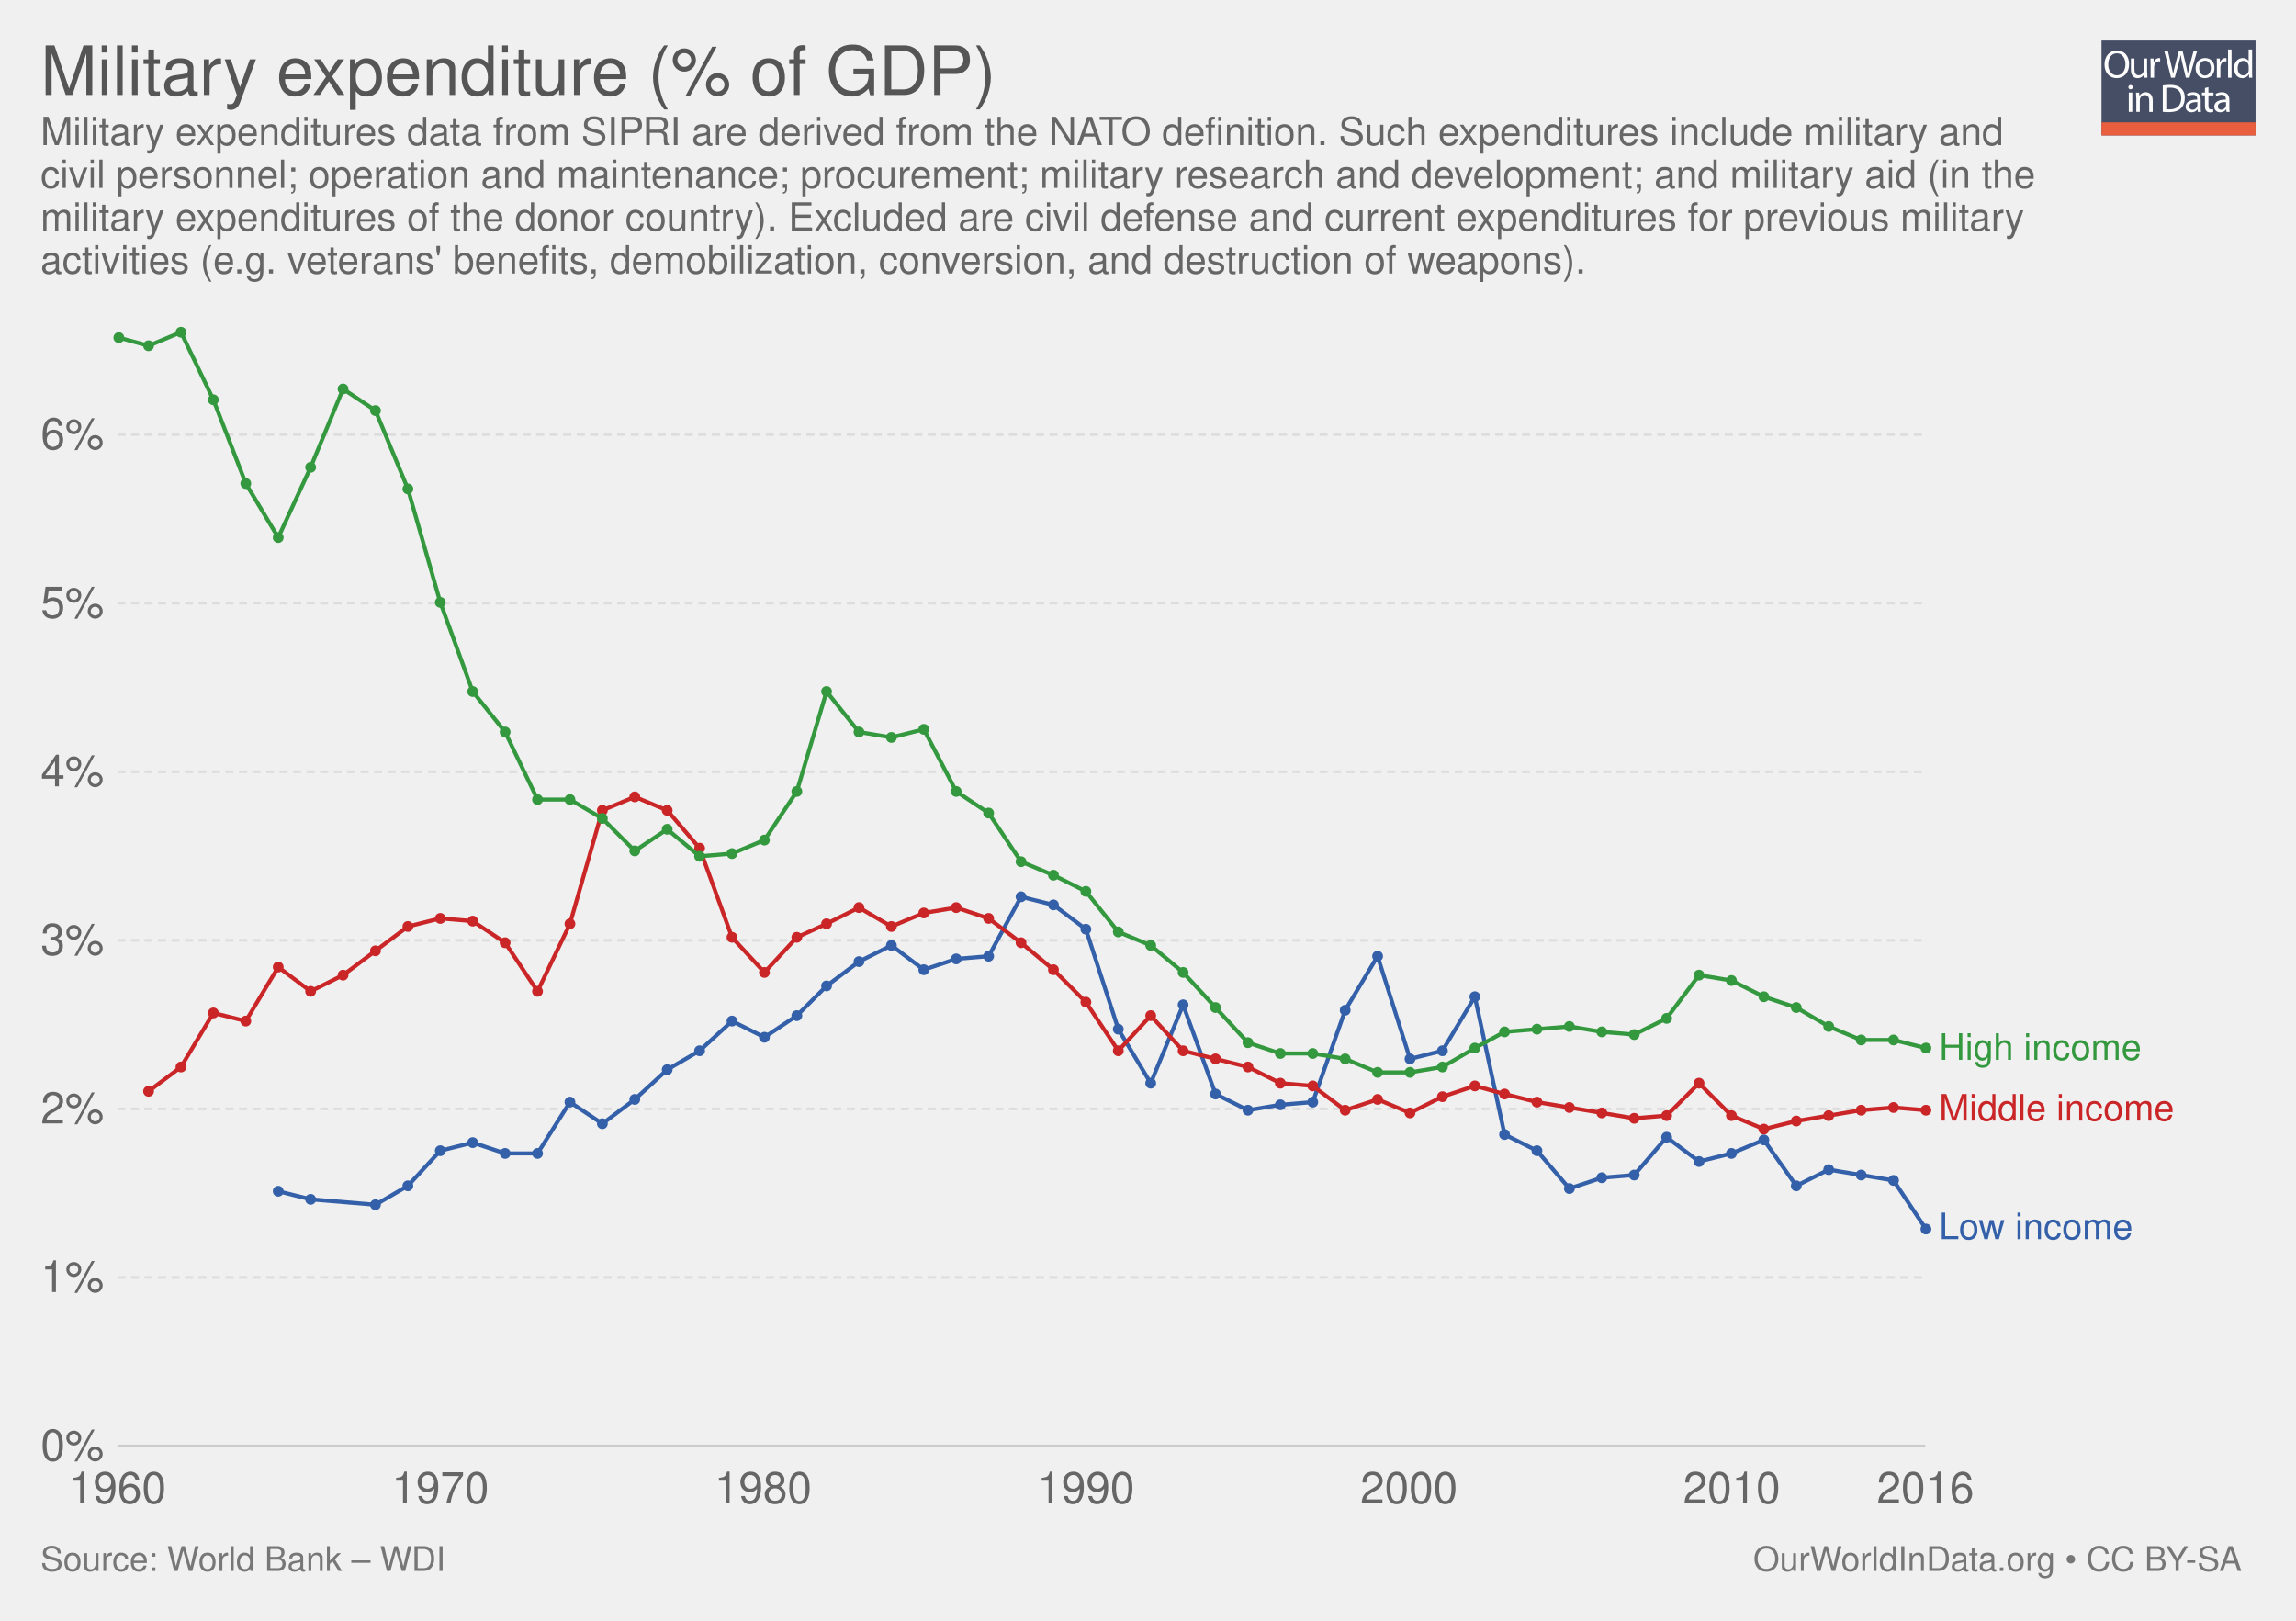
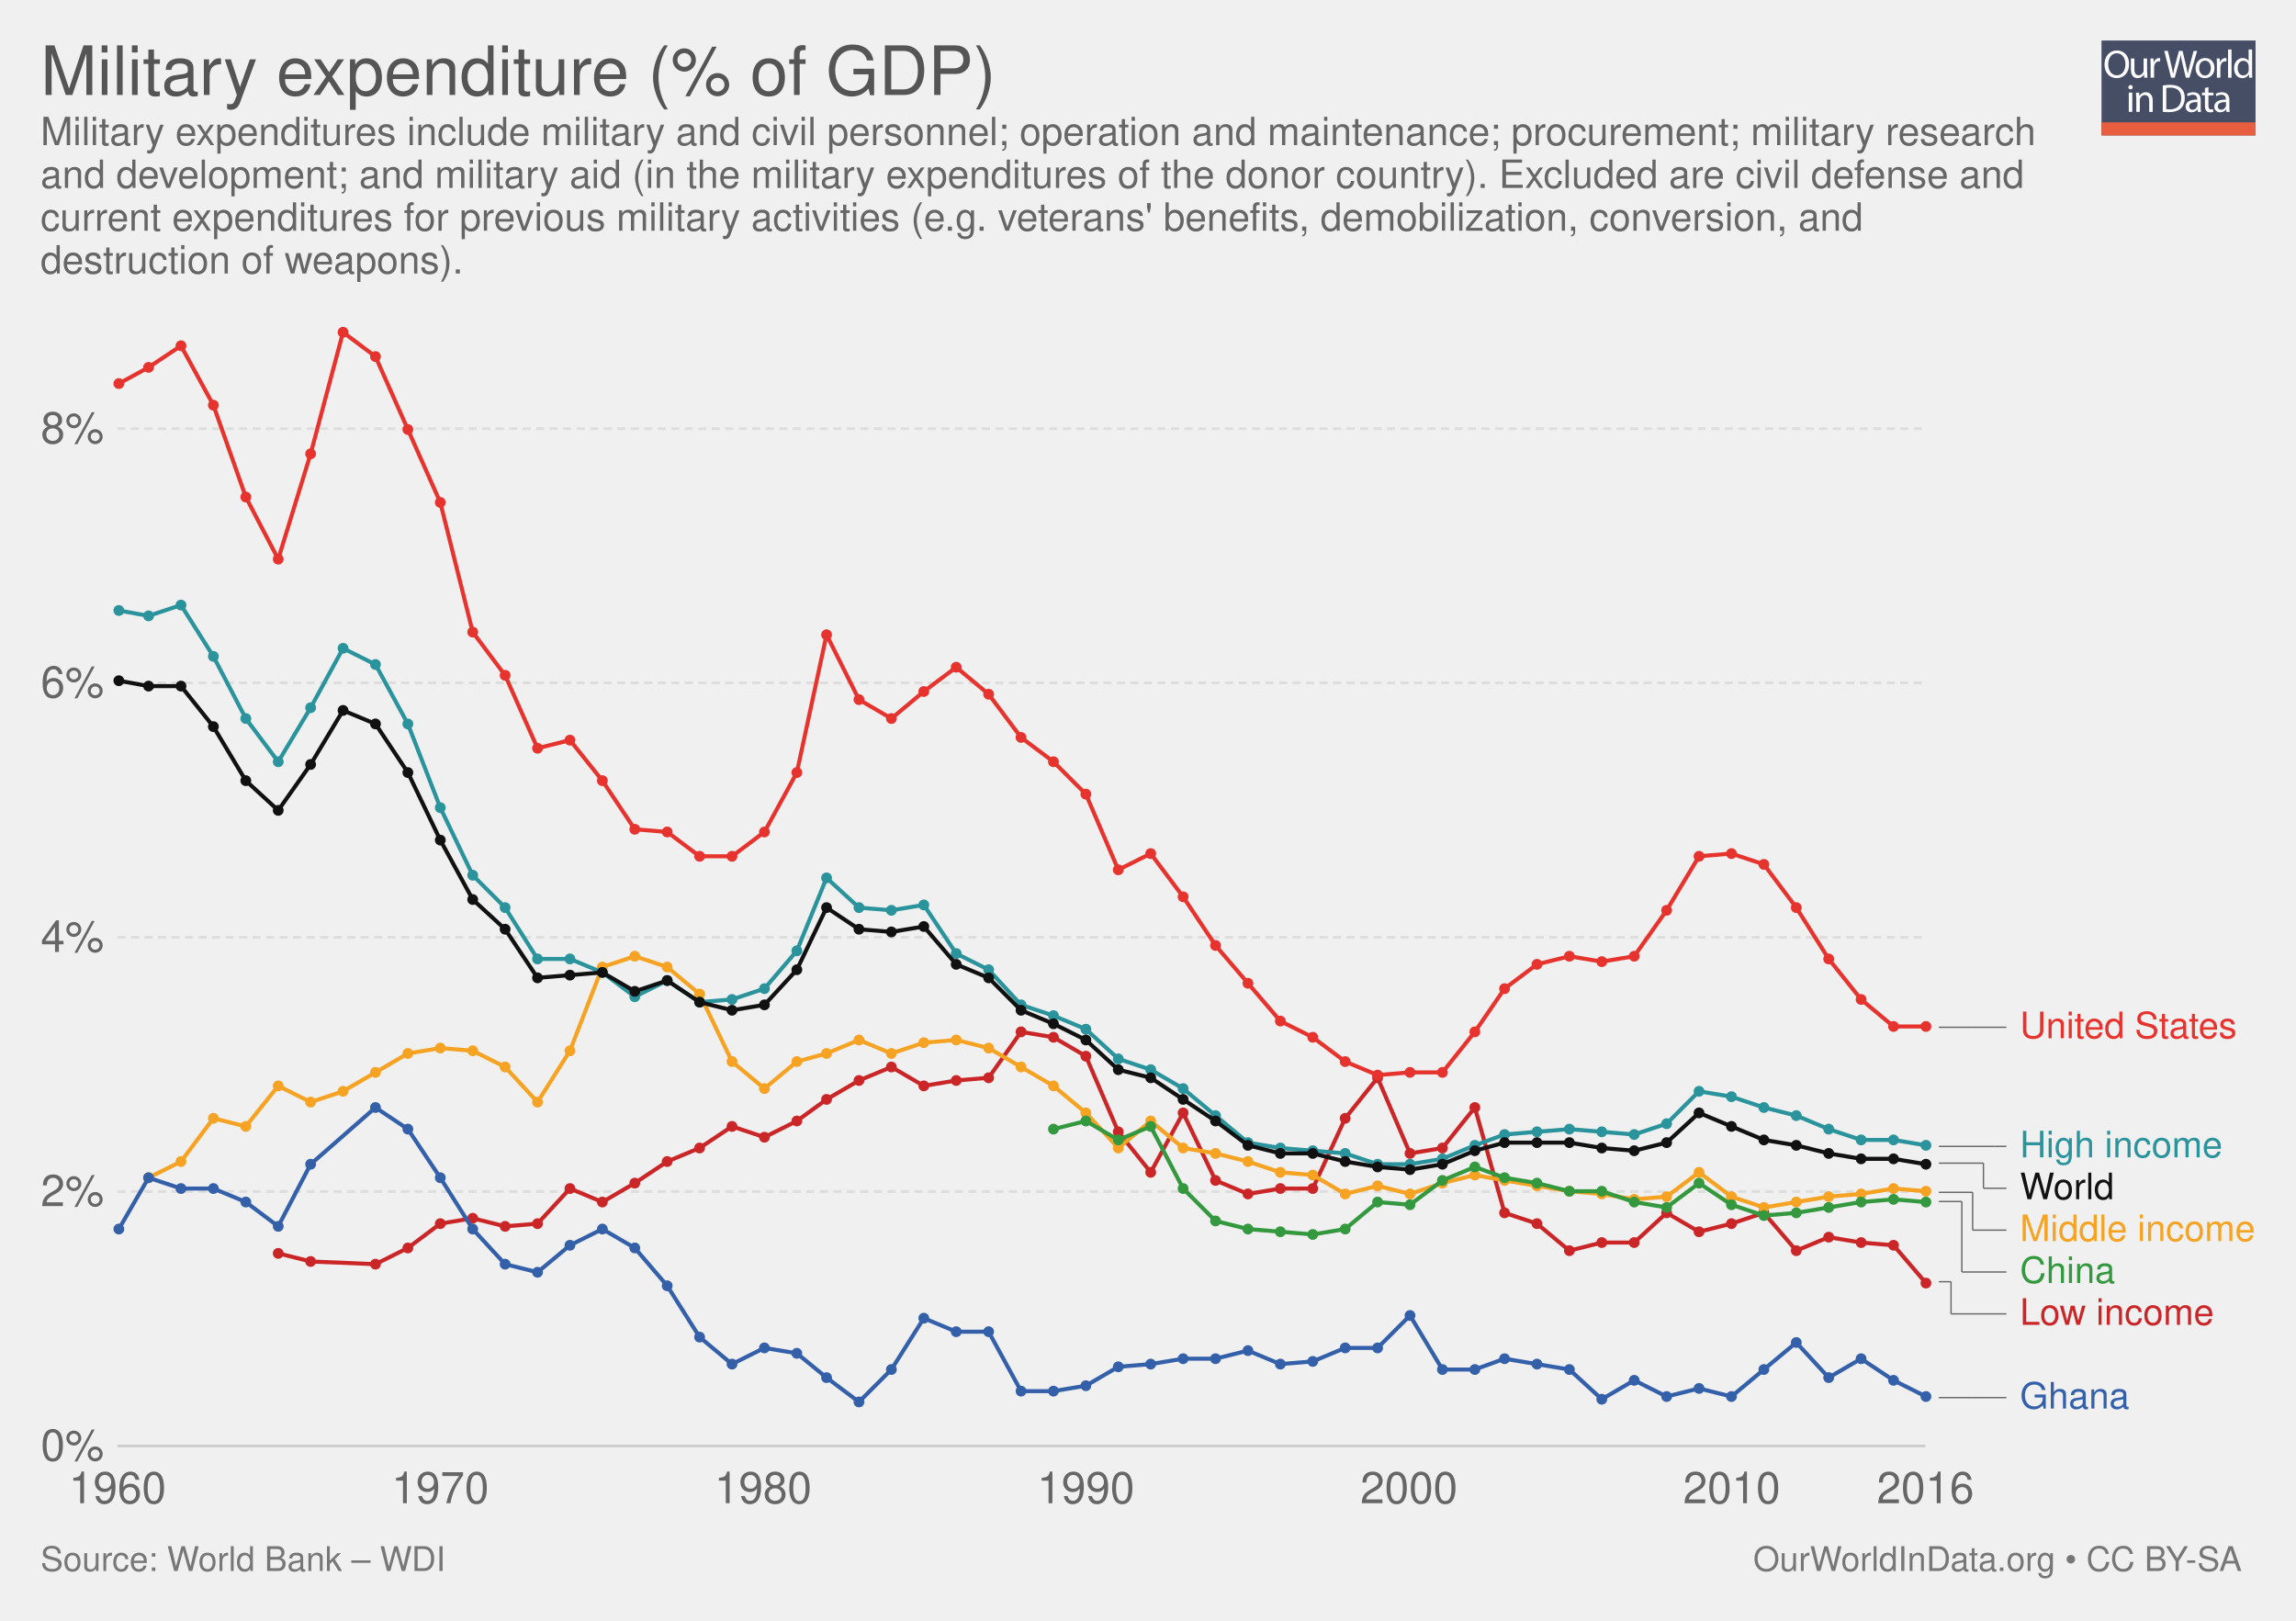
<svg xmlns="http://www.w3.org/2000/svg" xmlns:xlink="http://www.w3.org/1999/xlink" version="1.1" style="font-family: 'Helvetica Neue', Helvetica, Arial, sans-serif; font-size: 18px; background-color: white; text-rendering: optimizeLegibility; -webkit-font-smoothing: antialiased;" width="850" height="600">
  <g class="ChartTab">
    <g class="HeaderView">
      <g opacity="0.8" transform="translate(778, 15) scale(0.27)">
        <a xlink:href="https://ourworldindata.org" target="_blank">
          <g>
            <rect x="0" y="0" fill="#1B2543" width="211.2" height="130.1" />
            <rect x="0" y="112.2" fill="#E63912" width="211.2" height="17.9" />
            <g>
              <rect x="1.2" y="12.3" fill="none" width="210.2" height="99.2" />
              <path fill="#FFFFFF" d="M37.8,32.2c0,12.7-7.7,19.4-17.1,19.4c-9.7,0-16.6-7.5-16.6-18.7c0-11.7,7.3-19.3,17.1-19.3 C31.3,13.7,37.8,21.3,37.8,32.2z M9.2,32.8c0,7.9,4.3,14.9,11.8,14.9c7.5,0,11.8-6.9,11.8-15.3c0-7.3-3.8-14.9-11.8-14.9 C13.1,17.5,9.2,24.8,9.2,32.8z" />
              <path fill="#FFFFFF" d="M62.7,43.8c0,2.7,0.1,5.1,0.2,7.2h-4.3l-0.3-4.3h-0.1c-1.3,2.1-4,4.9-8.8,4.9c-4.2,0-9.1-2.3-9.1-11.6 V24.6h4.8v14.6c0,5,1.5,8.4,5.9,8.4c3.2,0,5.5-2.2,6.3-4.4c0.3-0.7,0.4-1.6,0.4-2.5V24.6h4.8V43.8z" />
              <path fill="#FFFFFF" d="M67.3,32.8c0-3.1-0.1-5.8-0.2-8.2h4.2l0.2,5.2h0.2c1.2-3.5,4.1-5.8,7.3-5.8c0.5,0,0.9,0.1,1.4,0.2v4.5 c-0.5-0.1-1-0.2-1.6-0.2c-3.4,0-5.8,2.6-6.5,6.2c-0.1,0.7-0.2,1.4-0.2,2.2V51h-4.8V32.8z" />
              <path fill="#FFFFFF" d="M95.4,51l-9.4-36.8h5l4.4,18.6c1.1,4.6,2.1,9.2,2.7,12.7h0.1c0.6-3.7,1.8-8,3-12.8l4.9-18.5h5l4.5,18.7 c1,4.4,2,8.7,2.6,12.6h0.1c0.8-4,1.8-8.1,3-12.7l4.9-18.5h4.9L120.6,51h-5L111,31.9c-1.1-4.7-1.9-8.3-2.4-12h-0.1 c-0.7,3.7-1.5,7.3-2.8,12L100.4,51H95.4z" />
              <path fill="#FFFFFF" d="M154.9,37.6c0,9.8-6.8,14-13.2,14c-7.2,0-12.7-5.2-12.7-13.6c0-8.8,5.8-14,13.1-14 C149.8,24,154.9,29.5,154.9,37.6z M133.9,37.9c0,5.8,3.3,10.1,8,10.1c4.6,0,8-4.3,8-10.3c0-4.5-2.2-10.1-7.9-10.1 C136.3,27.6,133.9,32.8,133.9,37.9z" />
              <path fill="#FFFFFF" d="M158.2,32.8c0-3.1-0.1-5.8-0.2-8.2h4.2l0.2,5.2h0.2c1.2-3.5,4.1-5.8,7.3-5.8c0.5,0,0.9,0.1,1.4,0.2v4.5 c-0.5-0.1-1-0.2-1.6-0.2c-3.4,0-5.8,2.6-6.5,6.2c-0.1,0.7-0.2,1.4-0.2,2.2V51h-4.8V32.8z" />
              <path fill="#FFFFFF" d="M173.5,12.3h4.8V51h-4.8V12.3z" />
              <path fill="#FFFFFF" d="M206.5,12.3v31.9c0,2.3,0.1,5,0.2,6.8h-4.3l-0.2-4.6H202c-1.5,2.9-4.7,5.2-9,5.2 c-6.4,0-11.3-5.4-11.3-13.4c-0.1-8.8,5.4-14.2,11.9-14.2c4,0,6.8,1.9,8,4h0.1V12.3H206.5z M201.7,35.4c0-0.6-0.1-1.4-0.2-2 c-0.7-3.1-3.3-5.6-6.9-5.6c-5,0-7.9,4.4-7.9,10.2c0,5.3,2.6,9.8,7.8,9.8c3.2,0,6.2-2.1,7.1-5.7c0.2-0.7,0.2-1.3,0.2-2.1V35.4z" />
              <path fill="#FFFFFF" d="M42.8,64c0.1,1.6-1.1,2.9-3.1,2.9c-1.7,0-2.9-1.3-2.9-2.9c0-1.7,1.3-3,3-3C41.7,61,42.8,62.3,42.8,64z M37.4,97.8V71.4h4.8v26.4H37.4z" />
              <path fill="#FFFFFF" d="M47.5,78.6c0-2.7-0.1-5-0.2-7.1h4.3l0.3,4.4h0.1c1.3-2.5,4.4-5,8.8-5c3.7,0,9.4,2.2,9.4,11.2v15.8h-4.8 V82.6c0-4.3-1.6-7.8-6.1-7.8c-3.2,0-5.6,2.2-6.5,4.9c-0.2,0.6-0.3,1.4-0.3,2.2v15.9h-4.8V78.6z" />
              <path fill="#FFFFFF" d="M84,61.6c2.9-0.4,6.3-0.8,10.1-0.8c6.8,0,11.7,1.6,14.9,4.6c3.3,3,5.2,7.3,5.2,13.2c0,6-1.9,10.9-5.3,14.3 c-3.4,3.4-9.1,5.3-16.3,5.3c-3.4,0-6.2-0.2-8.6-0.4V61.6z M88.8,94.1c1.2,0.2,3,0.3,4.8,0.3c10.2,0,15.7-5.7,15.7-15.6 c0.1-8.7-4.9-14.2-14.9-14.2c-2.5,0-4.3,0.2-5.6,0.5V94.1z" />
              <path fill="#FFFFFF" d="M132.1,97.8l-0.4-3.3h-0.2c-1.5,2.1-4.3,3.9-8.1,3.9c-5.4,0-8.1-3.8-8.1-7.6c0-6.4,5.7-9.9,15.9-9.8v-0.5 c0-2.2-0.6-6.1-6-6.1c-2.5,0-5,0.8-6.9,2l-1.1-3.2c2.2-1.4,5.4-2.3,8.7-2.3c8.1,0,10.1,5.5,10.1,10.8v9.9c0,2.3,0.1,4.5,0.4,6.3 H132.1z M131.4,84.4c-5.3-0.1-11.2,0.8-11.2,5.9c0,3.1,2.1,4.6,4.5,4.6c3.4,0,5.6-2.2,6.4-4.4c0.2-0.5,0.3-1,0.3-1.5V84.4z" />
              <path fill="#FFFFFF" d="M146.6,63.9v7.6h6.9v3.7h-6.9v14.2c0,3.3,0.9,5.1,3.6,5.1c1.3,0,2.2-0.2,2.8-0.3l0.2,3.6 c-0.9,0.4-2.4,0.7-4.3,0.7c-2.2,0-4-0.7-5.2-2c-1.4-1.4-1.9-3.8-1.9-6.9V75.1h-4.1v-3.7h4.1v-6.3L146.6,63.9z" />
              <path fill="#FFFFFF" d="M171.4,97.8l-0.4-3.3h-0.2c-1.5,2.1-4.3,3.9-8.1,3.9c-5.4,0-8.1-3.8-8.1-7.6c0-6.4,5.7-9.9,15.9-9.8v-0.5 c0-2.2-0.6-6.1-6-6.1c-2.5,0-5,0.8-6.9,2l-1.1-3.2c2.2-1.4,5.4-2.3,8.7-2.3c8.1,0,10.1,5.5,10.1,10.8v9.9c0,2.3,0.1,4.5,0.4,6.3 H171.4z M170.7,84.4c-5.3-0.1-11.2,0.8-11.2,5.9c0,3.1,2.1,4.6,4.5,4.6c3.4,0,5.6-2.2,6.4-4.4c0.2-0.5,0.3-1,0.3-1.5V84.4z" />
            </g>
          </g>
        </a>
      </g>
      <a href="https://ourworldindata.org/grapher/military-expenditure-share-gdp-sipri" target="_blank">
        <text font-size="25.20" x="15.0" y="35.2" fill="#555">
          <tspan x="15" y="35.16">Military expenditure (% of GDP)</tspan>
        </text>
      </a>
      <text font-size="14.40" x="15.0" y="53.7" fill="#666">
-         <tspan x="15" y="53.72">Military expenditures data from SIPRI are derived from the NATO definition. Such expenditures include military and</tspan>
-         <tspan x="15" y="69.56">civil personnel; operation and maintenance; procurement; military research and development; and military aid (in the</tspan>
-         <tspan x="15" y="85.4">military expenditures of the donor country). Excluded are civil defense and current expenditures for previous military</tspan>
-         <tspan x="15" y="101.24">activities (e.g. veterans' benefits, demobilization, conversion, and destruction of weapons).</tspan>
+         <tspan x="15" y="53.72">Military expenditures include military and civil personnel; operation and maintenance; procurement; military research</tspan>
+         <tspan x="15" y="69.56">and development; and military aid (in the military expenditures of the donor country). Excluded are civil defense and</tspan>
+         <tspan x="15" y="85.4">current expenditures for previous military activities (e.g. veterans' benefits, demobilization, conversion, and</tspan>
+         <tspan x="15" y="101.24">destruction of weapons).</tspan>
      </text>
    </g>
    <g class="LineChart">
      <defs>
        <clipPath id="boundsClip-1">
          <rect x="33.49" y="0" width="830" height="866.8" />
        </clipPath>
      </defs>
      <g class="AxisBoxView">
        <g class="HorizontalAxis">
          <text x="43.5" y="556.5" fill="#666" text-anchor="middle" font-size="16.2">1960</text>
          <text x="163" y="556.5" fill="#666" text-anchor="middle" font-size="16.2">1970</text>
          <text x="282.5" y="556.5" fill="#666" text-anchor="middle" font-size="16.2">1980</text>
          <text x="402" y="556.5" fill="#666" text-anchor="middle" font-size="16.2">1990</text>
          <text x="521.6" y="556.5" fill="#666" text-anchor="middle" font-size="16.2">2000</text>
          <text x="641.1" y="556.5" fill="#666" text-anchor="middle" font-size="16.2">2010</text>
          <text x="712.8" y="556.5" fill="#666" text-anchor="middle" font-size="16.2">2016</text>
        </g>
        <g class="VerticalAxis">
          <text x="38.49" y="535.3" fill="#666" dominant-baseline="middle" text-anchor="end" font-size="16.2">0%</text>
-           <text x="38.49" y="472.9" fill="#666" dominant-baseline="middle" text-anchor="end" font-size="16.2">1%</text>
-           <text x="38.49" y="410.5" fill="#666" dominant-baseline="middle" text-anchor="end" font-size="16.2">2%</text>
-           <text x="38.49" y="348.1" fill="#666" dominant-baseline="middle" text-anchor="end" font-size="16.2">3%</text>
-           <text x="38.49" y="285.7" fill="#666" dominant-baseline="middle" text-anchor="end" font-size="16.2">4%</text>
-           <text x="38.49" y="223.3" fill="#666" dominant-baseline="middle" text-anchor="end" font-size="16.2">5%</text>
-           <text x="38.49" y="160.9" fill="#666" dominant-baseline="middle" text-anchor="end" font-size="16.2">6%</text>
+           <text x="38.49" y="441.1" fill="#666" dominant-baseline="middle" text-anchor="end" font-size="16.2">2%</text>
+           <text x="38.49" y="347" fill="#666" dominant-baseline="middle" text-anchor="end" font-size="16.2">4%</text>
+           <text x="38.49" y="252.8" fill="#666" dominant-baseline="middle" text-anchor="end" font-size="16.2">6%</text>
+           <text x="38.49" y="158.7" fill="#666" dominant-baseline="middle" text-anchor="end" font-size="16.2">8%</text>
        </g>
        <g class="AxisGridLines">
          <line x1="43.49" y1="535.3" x2="712.79" y2="535.3" stroke="#ccc" />
-           <line x1="43.49" y1="472.9" x2="712.79" y2="472.9" stroke="#ddd" stroke-dasharray="3,2" />
-           <line x1="43.49" y1="410.5" x2="712.79" y2="410.5" stroke="#ddd" stroke-dasharray="3,2" />
-           <line x1="43.49" y1="348.1" x2="712.79" y2="348.1" stroke="#ddd" stroke-dasharray="3,2" />
-           <line x1="43.49" y1="285.7" x2="712.79" y2="285.7" stroke="#ddd" stroke-dasharray="3,2" />
-           <line x1="43.49" y1="223.3" x2="712.79" y2="223.3" stroke="#ddd" stroke-dasharray="3,2" />
-           <line x1="43.49" y1="160.9" x2="712.79" y2="160.9" stroke="#ddd" stroke-dasharray="3,2" />
+           <line x1="43.49" y1="441.1" x2="712.79" y2="441.1" stroke="#ddd" stroke-dasharray="3,2" />
+           <line x1="43.49" y1="347" x2="712.79" y2="347" stroke="#ddd" stroke-dasharray="3,2" />
+           <line x1="43.49" y1="252.8" x2="712.79" y2="252.8" stroke="#ddd" stroke-dasharray="3,2" />
+           <line x1="43.49" y1="158.7" x2="712.79" y2="158.7" stroke="#ddd" stroke-dasharray="3,2" />
        </g>
      </g>
      <g clip-path="url(#boundsClip-1)">
        <g class="HeightedLegend clickable">
          <g class="legendMark">
-             <rect x="712.79" y="381.55" width="110.195" height="13.5" fill="#fff" opacity="0" />
-             <text font-size="13.50" x="717.8" y="392.4" fill="#34983f">
-               <tspan x="717.79" y="392.35">High income</tspan>
-             </text>
-           </g>
-           <g class="legendMark">
-             <rect x="712.79" y="404.05" width="122.21" height="13.5" fill="#fff" opacity="0" />
-             <text font-size="13.50" x="717.8" y="414.9" fill="#ca2628">
-               <tspan x="717.79" y="414.85">Middle income</tspan>
-             </text>
-           </g>
-           <g class="legendMark">
-             <rect x="712.79" y="447.95" width="107.225" height="13.5" fill="#fff" opacity="0" />
-             <text font-size="13.50" x="717.8" y="458.8" fill="#3360a9">
-               <tspan x="717.79" y="458.75">Low income</tspan>
+             <g class="indicator">
+               <line x1="717.79" y1="380.3" x2="730.29" y2="380.3" stroke="#666" stroke-width="0.5" />
+               <line x1="730.29" y1="380.3" x2="730.29" y2="380.3" stroke="#666" stroke-width="0.5" />
+               <line x1="730.29" y1="380.3" x2="742.79" y2="380.3" stroke="#666" stroke-width="0.5" />
+             </g>
+             <rect x="712.79" y="373.55" width="116.405" height="13.5" fill="#fff" opacity="0" />
+             <text font-size="13.50" x="747.8" y="384.4" fill="#e6332e">
+               <tspan x="747.79" y="384.35">United States</tspan>
+             </text>
+           </g>
+           <g class="legendMark">
+             <g class="indicator">
+               <line x1="717.79" y1="424.4" x2="738.29" y2="424.4" stroke="#666" stroke-width="0.5" />
+               <line x1="738.29" y1="424.4" x2="738.29" y2="424.4" stroke="#666" stroke-width="0.5" />
+               <line x1="738.29" y1="424.4" x2="742.79" y2="424.4" stroke="#666" stroke-width="0.5" />
+             </g>
+             <rect x="712.79" y="417.65" width="110.195" height="13.5" fill="#fff" opacity="0" />
+             <text font-size="13.50" x="747.8" y="428.4" fill="#2a939b">
+               <tspan x="747.79" y="428.45">High income</tspan>
+             </text>
+           </g>
+           <g class="legendMark">
+             <g class="indicator">
+               <line x1="717.79" y1="430.6" x2="734.29" y2="430.6" stroke="#666" stroke-width="0.5" />
+               <line x1="734.29" y1="430.6" x2="734.29" y2="439.9" stroke="#666" stroke-width="0.5" />
+               <line x1="734.29" y1="439.9" x2="742.79" y2="439.9" stroke="#666" stroke-width="0.5" />
+             </g>
+             <rect x="712.79" y="433.15" width="70.235" height="13.5" fill="#fff" opacity="0" />
+             <text font-size="13.50" x="747.8" y="443.9" fill="#111">
+               <tspan x="747.79" y="443.95">World</tspan>
+             </text>
+           </g>
+           <g class="legendMark">
+             <g class="indicator">
+               <line x1="717.79" y1="441.4" x2="730.29" y2="441.4" stroke="#666" stroke-width="0.5" />
+               <line x1="730.29" y1="441.4" x2="730.29" y2="455.4" stroke="#666" stroke-width="0.5" />
+               <line x1="730.29" y1="455.4" x2="742.79" y2="455.4" stroke="#666" stroke-width="0.5" />
+             </g>
+             <rect x="712.79" y="448.65" width="122.21" height="13.5" fill="#fff" opacity="0" />
+             <text font-size="13.50" x="747.8" y="459.4" fill="#f6a324">
+               <tspan x="747.79" y="459.45">Middle income</tspan>
+             </text>
+           </g>
+           <g class="legendMark">
+             <g class="indicator">
+               <line x1="717.79" y1="444.8" x2="726.29" y2="444.8" stroke="#666" stroke-width="0.5" />
+               <line x1="726.29" y1="444.8" x2="726.29" y2="470.9" stroke="#666" stroke-width="0.5" />
+               <line x1="726.29" y1="470.9" x2="742.79" y2="470.9" stroke="#666" stroke-width="0.5" />
+             </g>
+             <rect x="712.79" y="464.15" width="70.37" height="13.5" fill="#fff" opacity="0" />
+             <text font-size="13.50" x="747.8" y="474.9" fill="#34983f">
+               <tspan x="747.79" y="474.95">China</tspan>
+             </text>
+           </g>
+           <g class="legendMark">
+             <g class="indicator">
+               <line x1="717.79" y1="474.5" x2="722.29" y2="474.5" stroke="#666" stroke-width="0.5" />
+               <line x1="722.29" y1="474.5" x2="722.29" y2="486.4" stroke="#666" stroke-width="0.5" />
+               <line x1="722.29" y1="486.4" x2="742.79" y2="486.4" stroke="#666" stroke-width="0.5" />
+             </g>
+             <rect x="712.79" y="479.65" width="107.225" height="13.5" fill="#fff" opacity="0" />
+             <text font-size="13.50" x="747.8" y="490.4" fill="#ca2628">
+               <tspan x="747.79" y="490.45">Low income</tspan>
+             </text>
+           </g>
+           <g class="legendMark">
+             <g class="indicator">
+               <line x1="717.79" y1="517.4" x2="730.29" y2="517.4" stroke="#666" stroke-width="0.5" />
+               <line x1="730.29" y1="517.4" x2="730.29" y2="517.4" stroke="#666" stroke-width="0.5" />
+               <line x1="730.29" y1="517.4" x2="742.79" y2="517.4" stroke="#666" stroke-width="0.5" />
+             </g>
+             <rect x="712.79" y="510.65" width="75.77" height="13.5" fill="#fff" opacity="0" />
+             <text font-size="13.50" x="747.8" y="521.4" fill="#3360a9">
+               <tspan x="747.79" y="521.45">Ghana</tspan>
            </text>
          </g>
        </g>
        <g class="Lines">
          <rect x="43" y="123" width="669" height="412" fill="rgba(255,255,255,0)" opacity="0" />
          <g class="key-Low-income_0">
-             <path stroke="#3360a9" stroke-linecap="round" d="M103 441L115 444L139 446L151 439L163 426L175 423L187 427L199 427L211 408L223 416L235 407L247 396L259 389L271 378L283 384L295 376L306 365L318 356L330 350L342 359L354 355L366 354L378 332L390 335L402 344L414 381L426 401L438 372L450 405L462 411L474 409L486 408L498 374L510 354L522 392L534 389L546 369L557 420L569 426L581 440L593 436L605 435L617 421L629 430L641 427L653 422L665 439L677 433L689 435L701 437L713 455" fill="none" stroke-width="1.5" />
+             <path stroke="#ca2628" stroke-linecap="round" d="M103 464L115 467L139 468L151 462L163 453L175 451L187 454L199 453L211 440L223 445L235 438L247 430L259 425L271 417L283 421L295 415L306 407L318 400L330 395L342 402L354 400L366 399L378 382L390 384L402 391L414 419L426 434L438 412L450 437L462 442L474 440L486 440L498 414L510 399L522 427L534 425L546 410L557 449L569 453L581 463L593 460L605 460L617 449L629 456L641 453L653 449L665 463L677 458L689 460L701 461L713 475" fill="none" stroke-width="1.5" />
+             <g fill="#ca2628">
+               <circle cx="103" cy="464" r="2" />
+               <circle cx="115" cy="467" r="2" />
+               <circle cx="139" cy="468" r="2" />
+               <circle cx="151" cy="462" r="2" />
+               <circle cx="163" cy="453" r="2" />
+               <circle cx="175" cy="451" r="2" />
+               <circle cx="187" cy="454" r="2" />
+               <circle cx="199" cy="453" r="2" />
+               <circle cx="211" cy="440" r="2" />
+               <circle cx="223" cy="445" r="2" />
+               <circle cx="235" cy="438" r="2" />
+               <circle cx="247" cy="430" r="2" />
+               <circle cx="259" cy="425" r="2" />
+               <circle cx="271" cy="417" r="2" />
+               <circle cx="283" cy="421" r="2" />
+               <circle cx="295" cy="415" r="2" />
+               <circle cx="306" cy="407" r="2" />
+               <circle cx="318" cy="400" r="2" />
+               <circle cx="330" cy="395" r="2" />
+               <circle cx="342" cy="402" r="2" />
+               <circle cx="354" cy="400" r="2" />
+               <circle cx="366" cy="399" r="2" />
+               <circle cx="378" cy="382" r="2" />
+               <circle cx="390" cy="384" r="2" />
+               <circle cx="402" cy="391" r="2" />
+               <circle cx="414" cy="419" r="2" />
+               <circle cx="426" cy="434" r="2" />
+               <circle cx="438" cy="412" r="2" />
+               <circle cx="450" cy="437" r="2" />
+               <circle cx="462" cy="442" r="2" />
+               <circle cx="474" cy="440" r="2" />
+               <circle cx="486" cy="440" r="2" />
+               <circle cx="498" cy="414" r="2" />
+               <circle cx="510" cy="399" r="2" />
+               <circle cx="522" cy="427" r="2" />
+               <circle cx="534" cy="425" r="2" />
+               <circle cx="546" cy="410" r="2" />
+               <circle cx="557" cy="449" r="2" />
+               <circle cx="569" cy="453" r="2" />
+               <circle cx="581" cy="463" r="2" />
+               <circle cx="593" cy="460" r="2" />
+               <circle cx="605" cy="460" r="2" />
+               <circle cx="617" cy="449" r="2" />
+               <circle cx="629" cy="456" r="2" />
+               <circle cx="641" cy="453" r="2" />
+               <circle cx="653" cy="449" r="2" />
+               <circle cx="665" cy="463" r="2" />
+               <circle cx="677" cy="458" r="2" />
+               <circle cx="689" cy="460" r="2" />
+               <circle cx="701" cy="461" r="2" />
+               <circle cx="713" cy="475" r="2" />
+             </g>
+           </g>
+           <g class="key-Middle-income_0">
+             <path stroke="#f6a324" stroke-linecap="round" d="M55 436L67 430L79 414L91 417L103 402L115 408L127 404L139 397L151 390L163 388L175 389L187 395L199 408L211 389L223 358L235 354L247 358L259 368L271 393L283 403L295 393L306 390L318 385L330 390L342 386L354 385L366 388L378 395L390 402L402 412L414 425L426 415L438 425L450 427L462 430L474 434L486 435L498 442L510 439L522 442L534 438L546 435L557 437L569 439L581 441L593 442L605 444L617 443L629 434L641 443L653 447L665 445L677 443L689 442L701 440L713 441" fill="none" stroke-width="1.5" />
+             <g fill="#f6a324">
+               <circle cx="55" cy="436" r="2" />
+               <circle cx="67" cy="430" r="2" />
+               <circle cx="79" cy="414" r="2" />
+               <circle cx="91" cy="417" r="2" />
+               <circle cx="103" cy="402" r="2" />
+               <circle cx="115" cy="408" r="2" />
+               <circle cx="127" cy="404" r="2" />
+               <circle cx="139" cy="397" r="2" />
+               <circle cx="151" cy="390" r="2" />
+               <circle cx="163" cy="388" r="2" />
+               <circle cx="175" cy="389" r="2" />
+               <circle cx="187" cy="395" r="2" />
+               <circle cx="199" cy="408" r="2" />
+               <circle cx="211" cy="389" r="2" />
+               <circle cx="223" cy="358" r="2" />
+               <circle cx="235" cy="354" r="2" />
+               <circle cx="247" cy="358" r="2" />
+               <circle cx="259" cy="368" r="2" />
+               <circle cx="271" cy="393" r="2" />
+               <circle cx="283" cy="403" r="2" />
+               <circle cx="295" cy="393" r="2" />
+               <circle cx="306" cy="390" r="2" />
+               <circle cx="318" cy="385" r="2" />
+               <circle cx="330" cy="390" r="2" />
+               <circle cx="342" cy="386" r="2" />
+               <circle cx="354" cy="385" r="2" />
+               <circle cx="366" cy="388" r="2" />
+               <circle cx="378" cy="395" r="2" />
+               <circle cx="390" cy="402" r="2" />
+               <circle cx="402" cy="412" r="2" />
+               <circle cx="414" cy="425" r="2" />
+               <circle cx="426" cy="415" r="2" />
+               <circle cx="438" cy="425" r="2" />
+               <circle cx="450" cy="427" r="2" />
+               <circle cx="462" cy="430" r="2" />
+               <circle cx="474" cy="434" r="2" />
+               <circle cx="486" cy="435" r="2" />
+               <circle cx="498" cy="442" r="2" />
+               <circle cx="510" cy="439" r="2" />
+               <circle cx="522" cy="442" r="2" />
+               <circle cx="534" cy="438" r="2" />
+               <circle cx="546" cy="435" r="2" />
+               <circle cx="557" cy="437" r="2" />
+               <circle cx="569" cy="439" r="2" />
+               <circle cx="581" cy="441" r="2" />
+               <circle cx="593" cy="442" r="2" />
+               <circle cx="605" cy="444" r="2" />
+               <circle cx="617" cy="443" r="2" />
+               <circle cx="629" cy="434" r="2" />
+               <circle cx="641" cy="443" r="2" />
+               <circle cx="653" cy="447" r="2" />
+               <circle cx="665" cy="445" r="2" />
+               <circle cx="677" cy="443" r="2" />
+               <circle cx="689" cy="442" r="2" />
+               <circle cx="701" cy="440" r="2" />
+               <circle cx="713" cy="441" r="2" />
+             </g>
+           </g>
+           <g class="key-High-income_0">
+             <path stroke="#2a939b" stroke-linecap="round" d="M44 226L55 228L67 224L79 243L91 266L103 282L115 262L127 240L139 246L151 268L163 299L175 324L187 336L199 355L211 355L223 360L235 369L247 363L259 371L271 370L283 366L295 352L306 325L318 336L330 337L342 335L354 353L366 359L378 372L390 376L402 381L414 392L426 396L438 403L450 413L462 423L474 425L486 426L498 427L510 431L522 431L534 429L546 424L557 420L569 419L581 418L593 419L605 420L617 416L629 404L641 406L653 410L665 413L677 418L689 422L701 422L713 424" fill="none" stroke-width="1.5" />
+             <g fill="#2a939b">
+               <circle cx="44" cy="226" r="2" />
+               <circle cx="55" cy="228" r="2" />
+               <circle cx="67" cy="224" r="2" />
+               <circle cx="79" cy="243" r="2" />
+               <circle cx="91" cy="266" r="2" />
+               <circle cx="103" cy="282" r="2" />
+               <circle cx="115" cy="262" r="2" />
+               <circle cx="127" cy="240" r="2" />
+               <circle cx="139" cy="246" r="2" />
+               <circle cx="151" cy="268" r="2" />
+               <circle cx="163" cy="299" r="2" />
+               <circle cx="175" cy="324" r="2" />
+               <circle cx="187" cy="336" r="2" />
+               <circle cx="199" cy="355" r="2" />
+               <circle cx="211" cy="355" r="2" />
+               <circle cx="223" cy="360" r="2" />
+               <circle cx="235" cy="369" r="2" />
+               <circle cx="247" cy="363" r="2" />
+               <circle cx="259" cy="371" r="2" />
+               <circle cx="271" cy="370" r="2" />
+               <circle cx="283" cy="366" r="2" />
+               <circle cx="295" cy="352" r="2" />
+               <circle cx="306" cy="325" r="2" />
+               <circle cx="318" cy="336" r="2" />
+               <circle cx="330" cy="337" r="2" />
+               <circle cx="342" cy="335" r="2" />
+               <circle cx="354" cy="353" r="2" />
+               <circle cx="366" cy="359" r="2" />
+               <circle cx="378" cy="372" r="2" />
+               <circle cx="390" cy="376" r="2" />
+               <circle cx="402" cy="381" r="2" />
+               <circle cx="414" cy="392" r="2" />
+               <circle cx="426" cy="396" r="2" />
+               <circle cx="438" cy="403" r="2" />
+               <circle cx="450" cy="413" r="2" />
+               <circle cx="462" cy="423" r="2" />
+               <circle cx="474" cy="425" r="2" />
+               <circle cx="486" cy="426" r="2" />
+               <circle cx="498" cy="427" r="2" />
+               <circle cx="510" cy="431" r="2" />
+               <circle cx="522" cy="431" r="2" />
+               <circle cx="534" cy="429" r="2" />
+               <circle cx="546" cy="424" r="2" />
+               <circle cx="557" cy="420" r="2" />
+               <circle cx="569" cy="419" r="2" />
+               <circle cx="581" cy="418" r="2" />
+               <circle cx="593" cy="419" r="2" />
+               <circle cx="605" cy="420" r="2" />
+               <circle cx="617" cy="416" r="2" />
+               <circle cx="629" cy="404" r="2" />
+               <circle cx="641" cy="406" r="2" />
+               <circle cx="653" cy="410" r="2" />
+               <circle cx="665" cy="413" r="2" />
+               <circle cx="677" cy="418" r="2" />
+               <circle cx="689" cy="422" r="2" />
+               <circle cx="701" cy="422" r="2" />
+               <circle cx="713" cy="424" r="2" />
+             </g>
+           </g>
+           <g class="key-World_0">
+             <path stroke="#111" stroke-linecap="round" d="M44 252L55 254L67 254L79 269L91 289L103 300L115 283L127 263L139 268L151 286L163 311L175 333L187 344L199 362L211 361L223 360L235 367L247 363L259 371L271 374L283 372L295 359L306 336L318 344L330 345L342 343L354 357L366 362L378 374L390 379L402 385L414 396L426 399L438 407L450 415L462 424L474 427L486 427L498 430L510 432L522 433L534 431L546 426L557 423L569 423L581 423L593 425L605 426L617 423L629 412L641 417L653 422L665 424L677 427L689 429L701 429L713 431" fill="none" stroke-width="1.5" />
+             <g fill="#111">
+               <circle cx="44" cy="252" r="2" />
+               <circle cx="55" cy="254" r="2" />
+               <circle cx="67" cy="254" r="2" />
+               <circle cx="79" cy="269" r="2" />
+               <circle cx="91" cy="289" r="2" />
+               <circle cx="103" cy="300" r="2" />
+               <circle cx="115" cy="283" r="2" />
+               <circle cx="127" cy="263" r="2" />
+               <circle cx="139" cy="268" r="2" />
+               <circle cx="151" cy="286" r="2" />
+               <circle cx="163" cy="311" r="2" />
+               <circle cx="175" cy="333" r="2" />
+               <circle cx="187" cy="344" r="2" />
+               <circle cx="199" cy="362" r="2" />
+               <circle cx="211" cy="361" r="2" />
+               <circle cx="223" cy="360" r="2" />
+               <circle cx="235" cy="367" r="2" />
+               <circle cx="247" cy="363" r="2" />
+               <circle cx="259" cy="371" r="2" />
+               <circle cx="271" cy="374" r="2" />
+               <circle cx="283" cy="372" r="2" />
+               <circle cx="295" cy="359" r="2" />
+               <circle cx="306" cy="336" r="2" />
+               <circle cx="318" cy="344" r="2" />
+               <circle cx="330" cy="345" r="2" />
+               <circle cx="342" cy="343" r="2" />
+               <circle cx="354" cy="357" r="2" />
+               <circle cx="366" cy="362" r="2" />
+               <circle cx="378" cy="374" r="2" />
+               <circle cx="390" cy="379" r="2" />
+               <circle cx="402" cy="385" r="2" />
+               <circle cx="414" cy="396" r="2" />
+               <circle cx="426" cy="399" r="2" />
+               <circle cx="438" cy="407" r="2" />
+               <circle cx="450" cy="415" r="2" />
+               <circle cx="462" cy="424" r="2" />
+               <circle cx="474" cy="427" r="2" />
+               <circle cx="486" cy="427" r="2" />
+               <circle cx="498" cy="430" r="2" />
+               <circle cx="510" cy="432" r="2" />
+               <circle cx="522" cy="433" r="2" />
+               <circle cx="534" cy="431" r="2" />
+               <circle cx="546" cy="426" r="2" />
+               <circle cx="557" cy="423" r="2" />
+               <circle cx="569" cy="423" r="2" />
+               <circle cx="581" cy="423" r="2" />
+               <circle cx="593" cy="425" r="2" />
+               <circle cx="605" cy="426" r="2" />
+               <circle cx="617" cy="423" r="2" />
+               <circle cx="629" cy="412" r="2" />
+               <circle cx="641" cy="417" r="2" />
+               <circle cx="653" cy="422" r="2" />
+               <circle cx="665" cy="424" r="2" />
+               <circle cx="677" cy="427" r="2" />
+               <circle cx="689" cy="429" r="2" />
+               <circle cx="701" cy="429" r="2" />
+               <circle cx="713" cy="431" r="2" />
+             </g>
+           </g>
+           <g class="key-United-States_0">
+             <path stroke="#e6332e" stroke-linecap="round" d="M44 142L55 136L67 128L79 150L91 184L103 207L115 168L127 123L139 132L151 159L163 186L175 234L187 250L199 277L211 274L223 289L235 307L247 308L259 317L271 317L283 308L295 286L306 235L318 259L330 266L342 256L354 247L366 257L378 273L390 282L402 294L414 322L426 316L438 332L450 350L462 364L474 378L486 384L498 393L510 398L522 397L534 397L546 382L557 366L569 357L581 354L593 356L605 354L617 337L629 317L641 316L653 320L665 336L677 355L689 370L701 380L713 380" fill="none" stroke-width="1.5" />
+             <g fill="#e6332e">
+               <circle cx="44" cy="142" r="2" />
+               <circle cx="55" cy="136" r="2" />
+               <circle cx="67" cy="128" r="2" />
+               <circle cx="79" cy="150" r="2" />
+               <circle cx="91" cy="184" r="2" />
+               <circle cx="103" cy="207" r="2" />
+               <circle cx="115" cy="168" r="2" />
+               <circle cx="127" cy="123" r="2" />
+               <circle cx="139" cy="132" r="2" />
+               <circle cx="151" cy="159" r="2" />
+               <circle cx="163" cy="186" r="2" />
+               <circle cx="175" cy="234" r="2" />
+               <circle cx="187" cy="250" r="2" />
+               <circle cx="199" cy="277" r="2" />
+               <circle cx="211" cy="274" r="2" />
+               <circle cx="223" cy="289" r="2" />
+               <circle cx="235" cy="307" r="2" />
+               <circle cx="247" cy="308" r="2" />
+               <circle cx="259" cy="317" r="2" />
+               <circle cx="271" cy="317" r="2" />
+               <circle cx="283" cy="308" r="2" />
+               <circle cx="295" cy="286" r="2" />
+               <circle cx="306" cy="235" r="2" />
+               <circle cx="318" cy="259" r="2" />
+               <circle cx="330" cy="266" r="2" />
+               <circle cx="342" cy="256" r="2" />
+               <circle cx="354" cy="247" r="2" />
+               <circle cx="366" cy="257" r="2" />
+               <circle cx="378" cy="273" r="2" />
+               <circle cx="390" cy="282" r="2" />
+               <circle cx="402" cy="294" r="2" />
+               <circle cx="414" cy="322" r="2" />
+               <circle cx="426" cy="316" r="2" />
+               <circle cx="438" cy="332" r="2" />
+               <circle cx="450" cy="350" r="2" />
+               <circle cx="462" cy="364" r="2" />
+               <circle cx="474" cy="378" r="2" />
+               <circle cx="486" cy="384" r="2" />
+               <circle cx="498" cy="393" r="2" />
+               <circle cx="510" cy="398" r="2" />
+               <circle cx="522" cy="397" r="2" />
+               <circle cx="534" cy="397" r="2" />
+               <circle cx="546" cy="382" r="2" />
+               <circle cx="557" cy="366" r="2" />
+               <circle cx="569" cy="357" r="2" />
+               <circle cx="581" cy="354" r="2" />
+               <circle cx="593" cy="356" r="2" />
+               <circle cx="605" cy="354" r="2" />
+               <circle cx="617" cy="337" r="2" />
+               <circle cx="629" cy="317" r="2" />
+               <circle cx="641" cy="316" r="2" />
+               <circle cx="653" cy="320" r="2" />
+               <circle cx="665" cy="336" r="2" />
+               <circle cx="677" cy="355" r="2" />
+               <circle cx="689" cy="370" r="2" />
+               <circle cx="701" cy="380" r="2" />
+               <circle cx="713" cy="380" r="2" />
+             </g>
+           </g>
+           <g class="key-China_0">
+             <path stroke="#34983f" stroke-linecap="round" d="M390 418L402 415L414 422L426 417L438 440L450 452L462 455L474 456L486 457L498 455L510 445L522 446L534 437L546 432L557 436L569 438L581 441L593 441L605 445L617 447L629 438L641 446L653 450L665 449L677 447L689 445L701 444L713 445" fill="none" stroke-width="1.5" />
+             <g fill="#34983f">
+               <circle cx="390" cy="418" r="2" />
+               <circle cx="402" cy="415" r="2" />
+               <circle cx="414" cy="422" r="2" />
+               <circle cx="426" cy="417" r="2" />
+               <circle cx="438" cy="440" r="2" />
+               <circle cx="450" cy="452" r="2" />
+               <circle cx="462" cy="455" r="2" />
+               <circle cx="474" cy="456" r="2" />
+               <circle cx="486" cy="457" r="2" />
+               <circle cx="498" cy="455" r="2" />
+               <circle cx="510" cy="445" r="2" />
+               <circle cx="522" cy="446" r="2" />
+               <circle cx="534" cy="437" r="2" />
+               <circle cx="546" cy="432" r="2" />
+               <circle cx="557" cy="436" r="2" />
+               <circle cx="569" cy="438" r="2" />
+               <circle cx="581" cy="441" r="2" />
+               <circle cx="593" cy="441" r="2" />
+               <circle cx="605" cy="445" r="2" />
+               <circle cx="617" cy="447" r="2" />
+               <circle cx="629" cy="438" r="2" />
+               <circle cx="641" cy="446" r="2" />
+               <circle cx="653" cy="450" r="2" />
+               <circle cx="665" cy="449" r="2" />
+               <circle cx="677" cy="447" r="2" />
+               <circle cx="689" cy="445" r="2" />
+               <circle cx="701" cy="444" r="2" />
+               <circle cx="713" cy="445" r="2" />
+             </g>
+           </g>
+           <g class="key-Ghana_0">
+             <path stroke="#3360a9" stroke-linecap="round" d="M44 455L55 436L67 440L79 440L91 445L103 454L115 431L139 410L151 418L163 436L175 455L187 468L199 471L211 461L223 455L235 462L247 476L259 495L271 505L283 499L295 501L306 510L318 519L330 507L342 488L354 493L366 493L378 515L390 515L402 513L414 506L426 505L438 503L450 503L462 500L474 505L486 504L498 499L510 499L522 487L534 507L546 507L557 503L569 505L581 507L593 518L605 511L617 517L629 514L641 517L653 507L665 497L677 510L689 503L701 511L713 517" fill="none" stroke-width="1.5" />
            <g fill="#3360a9">
-               <circle cx="103" cy="441" r="2" />
-               <circle cx="115" cy="444" r="2" />
-               <circle cx="139" cy="446" r="2" />
-               <circle cx="151" cy="439" r="2" />
-               <circle cx="163" cy="426" r="2" />
-               <circle cx="175" cy="423" r="2" />
-               <circle cx="187" cy="427" r="2" />
-               <circle cx="199" cy="427" r="2" />
-               <circle cx="211" cy="408" r="2" />
-               <circle cx="223" cy="416" r="2" />
-               <circle cx="235" cy="407" r="2" />
-               <circle cx="247" cy="396" r="2" />
-               <circle cx="259" cy="389" r="2" />
-               <circle cx="271" cy="378" r="2" />
-               <circle cx="283" cy="384" r="2" />
-               <circle cx="295" cy="376" r="2" />
-               <circle cx="306" cy="365" r="2" />
-               <circle cx="318" cy="356" r="2" />
-               <circle cx="330" cy="350" r="2" />
-               <circle cx="342" cy="359" r="2" />
-               <circle cx="354" cy="355" r="2" />
-               <circle cx="366" cy="354" r="2" />
-               <circle cx="378" cy="332" r="2" />
-               <circle cx="390" cy="335" r="2" />
-               <circle cx="402" cy="344" r="2" />
-               <circle cx="414" cy="381" r="2" />
-               <circle cx="426" cy="401" r="2" />
-               <circle cx="438" cy="372" r="2" />
-               <circle cx="450" cy="405" r="2" />
-               <circle cx="462" cy="411" r="2" />
-               <circle cx="474" cy="409" r="2" />
-               <circle cx="486" cy="408" r="2" />
-               <circle cx="498" cy="374" r="2" />
-               <circle cx="510" cy="354" r="2" />
-               <circle cx="522" cy="392" r="2" />
-               <circle cx="534" cy="389" r="2" />
-               <circle cx="546" cy="369" r="2" />
-               <circle cx="557" cy="420" r="2" />
-               <circle cx="569" cy="426" r="2" />
-               <circle cx="581" cy="440" r="2" />
-               <circle cx="593" cy="436" r="2" />
-               <circle cx="605" cy="435" r="2" />
-               <circle cx="617" cy="421" r="2" />
-               <circle cx="629" cy="430" r="2" />
-               <circle cx="641" cy="427" r="2" />
-               <circle cx="653" cy="422" r="2" />
-               <circle cx="665" cy="439" r="2" />
-               <circle cx="677" cy="433" r="2" />
-               <circle cx="689" cy="435" r="2" />
-               <circle cx="701" cy="437" r="2" />
-               <circle cx="713" cy="455" r="2" />
-             </g>
-           </g>
-           <g class="key-Middle-income_0">
-             <path stroke="#ca2628" stroke-linecap="round" d="M55 404L67 395L79 375L91 378L103 358L115 367L127 361L139 352L151 343L163 340L175 341L187 349L199 367L211 342L223 300L235 295L247 300L259 314L271 347L283 360L295 347L306 342L318 336L330 343L342 338L354 336L366 340L378 349L390 359L402 371L414 389L426 376L438 389L450 392L462 395L474 401L486 402L498 411L510 407L522 412L534 406L546 402L557 405L569 408L581 410L593 412L605 414L617 413L629 401L641 413L653 418L665 415L677 413L689 411L701 410L713 411" fill="none" stroke-width="1.5" />
-             <g fill="#ca2628">
-               <circle cx="55" cy="404" r="2" />
-               <circle cx="67" cy="395" r="2" />
-               <circle cx="79" cy="375" r="2" />
-               <circle cx="91" cy="378" r="2" />
-               <circle cx="103" cy="358" r="2" />
-               <circle cx="115" cy="367" r="2" />
-               <circle cx="127" cy="361" r="2" />
-               <circle cx="139" cy="352" r="2" />
-               <circle cx="151" cy="343" r="2" />
-               <circle cx="163" cy="340" r="2" />
-               <circle cx="175" cy="341" r="2" />
-               <circle cx="187" cy="349" r="2" />
-               <circle cx="199" cy="367" r="2" />
-               <circle cx="211" cy="342" r="2" />
-               <circle cx="223" cy="300" r="2" />
-               <circle cx="235" cy="295" r="2" />
-               <circle cx="247" cy="300" r="2" />
-               <circle cx="259" cy="314" r="2" />
-               <circle cx="271" cy="347" r="2" />
-               <circle cx="283" cy="360" r="2" />
-               <circle cx="295" cy="347" r="2" />
-               <circle cx="306" cy="342" r="2" />
-               <circle cx="318" cy="336" r="2" />
-               <circle cx="330" cy="343" r="2" />
-               <circle cx="342" cy="338" r="2" />
-               <circle cx="354" cy="336" r="2" />
-               <circle cx="366" cy="340" r="2" />
-               <circle cx="378" cy="349" r="2" />
-               <circle cx="390" cy="359" r="2" />
-               <circle cx="402" cy="371" r="2" />
-               <circle cx="414" cy="389" r="2" />
-               <circle cx="426" cy="376" r="2" />
-               <circle cx="438" cy="389" r="2" />
-               <circle cx="450" cy="392" r="2" />
-               <circle cx="462" cy="395" r="2" />
-               <circle cx="474" cy="401" r="2" />
-               <circle cx="486" cy="402" r="2" />
-               <circle cx="498" cy="411" r="2" />
-               <circle cx="510" cy="407" r="2" />
-               <circle cx="522" cy="412" r="2" />
-               <circle cx="534" cy="406" r="2" />
-               <circle cx="546" cy="402" r="2" />
-               <circle cx="557" cy="405" r="2" />
-               <circle cx="569" cy="408" r="2" />
-               <circle cx="581" cy="410" r="2" />
-               <circle cx="593" cy="412" r="2" />
-               <circle cx="605" cy="414" r="2" />
-               <circle cx="617" cy="413" r="2" />
-               <circle cx="629" cy="401" r="2" />
-               <circle cx="641" cy="413" r="2" />
-               <circle cx="653" cy="418" r="2" />
-               <circle cx="665" cy="415" r="2" />
-               <circle cx="677" cy="413" r="2" />
-               <circle cx="689" cy="411" r="2" />
-               <circle cx="701" cy="410" r="2" />
-               <circle cx="713" cy="411" r="2" />
-             </g>
-           </g>
-           <g class="key-High-income_0">
-             <path stroke="#34983f" stroke-linecap="round" d="M44 125L55 128L67 123L79 148L91 179L103 199L115 173L127 144L139 152L151 181L163 223L175 256L187 271L199 296L211 296L223 303L235 315L247 307L259 317L271 316L283 311L295 293L306 256L318 271L330 273L342 270L354 293L366 301L378 319L390 324L402 330L414 345L426 350L438 360L450 373L462 386L474 390L486 390L498 392L510 397L522 397L534 395L546 388L557 382L569 381L581 380L593 382L605 383L617 377L629 361L641 363L653 369L665 373L677 380L689 385L701 385L713 388" fill="none" stroke-width="1.5" />
-             <g fill="#34983f">
-               <circle cx="44" cy="125" r="2" />
-               <circle cx="55" cy="128" r="2" />
-               <circle cx="67" cy="123" r="2" />
-               <circle cx="79" cy="148" r="2" />
-               <circle cx="91" cy="179" r="2" />
-               <circle cx="103" cy="199" r="2" />
-               <circle cx="115" cy="173" r="2" />
-               <circle cx="127" cy="144" r="2" />
-               <circle cx="139" cy="152" r="2" />
-               <circle cx="151" cy="181" r="2" />
-               <circle cx="163" cy="223" r="2" />
-               <circle cx="175" cy="256" r="2" />
-               <circle cx="187" cy="271" r="2" />
-               <circle cx="199" cy="296" r="2" />
-               <circle cx="211" cy="296" r="2" />
-               <circle cx="223" cy="303" r="2" />
-               <circle cx="235" cy="315" r="2" />
-               <circle cx="247" cy="307" r="2" />
-               <circle cx="259" cy="317" r="2" />
-               <circle cx="271" cy="316" r="2" />
-               <circle cx="283" cy="311" r="2" />
-               <circle cx="295" cy="293" r="2" />
-               <circle cx="306" cy="256" r="2" />
-               <circle cx="318" cy="271" r="2" />
-               <circle cx="330" cy="273" r="2" />
-               <circle cx="342" cy="270" r="2" />
-               <circle cx="354" cy="293" r="2" />
-               <circle cx="366" cy="301" r="2" />
-               <circle cx="378" cy="319" r="2" />
-               <circle cx="390" cy="324" r="2" />
-               <circle cx="402" cy="330" r="2" />
-               <circle cx="414" cy="345" r="2" />
-               <circle cx="426" cy="350" r="2" />
-               <circle cx="438" cy="360" r="2" />
-               <circle cx="450" cy="373" r="2" />
-               <circle cx="462" cy="386" r="2" />
-               <circle cx="474" cy="390" r="2" />
-               <circle cx="486" cy="390" r="2" />
-               <circle cx="498" cy="392" r="2" />
-               <circle cx="510" cy="397" r="2" />
-               <circle cx="522" cy="397" r="2" />
-               <circle cx="534" cy="395" r="2" />
-               <circle cx="546" cy="388" r="2" />
-               <circle cx="557" cy="382" r="2" />
-               <circle cx="569" cy="381" r="2" />
-               <circle cx="581" cy="380" r="2" />
-               <circle cx="593" cy="382" r="2" />
-               <circle cx="605" cy="383" r="2" />
-               <circle cx="617" cy="377" r="2" />
-               <circle cx="629" cy="361" r="2" />
-               <circle cx="641" cy="363" r="2" />
-               <circle cx="653" cy="369" r="2" />
-               <circle cx="665" cy="373" r="2" />
-               <circle cx="677" cy="380" r="2" />
-               <circle cx="689" cy="385" r="2" />
-               <circle cx="701" cy="385" r="2" />
-               <circle cx="713" cy="388" r="2" />
+               <circle cx="44" cy="455" r="2" />
+               <circle cx="55" cy="436" r="2" />
+               <circle cx="67" cy="440" r="2" />
+               <circle cx="79" cy="440" r="2" />
+               <circle cx="91" cy="445" r="2" />
+               <circle cx="103" cy="454" r="2" />
+               <circle cx="115" cy="431" r="2" />
+               <circle cx="139" cy="410" r="2" />
+               <circle cx="151" cy="418" r="2" />
+               <circle cx="163" cy="436" r="2" />
+               <circle cx="175" cy="455" r="2" />
+               <circle cx="187" cy="468" r="2" />
+               <circle cx="199" cy="471" r="2" />
+               <circle cx="211" cy="461" r="2" />
+               <circle cx="223" cy="455" r="2" />
+               <circle cx="235" cy="462" r="2" />
+               <circle cx="247" cy="476" r="2" />
+               <circle cx="259" cy="495" r="2" />
+               <circle cx="271" cy="505" r="2" />
+               <circle cx="283" cy="499" r="2" />
+               <circle cx="295" cy="501" r="2" />
+               <circle cx="306" cy="510" r="2" />
+               <circle cx="318" cy="519" r="2" />
+               <circle cx="330" cy="507" r="2" />
+               <circle cx="342" cy="488" r="2" />
+               <circle cx="354" cy="493" r="2" />
+               <circle cx="366" cy="493" r="2" />
+               <circle cx="378" cy="515" r="2" />
+               <circle cx="390" cy="515" r="2" />
+               <circle cx="402" cy="513" r="2" />
+               <circle cx="414" cy="506" r="2" />
+               <circle cx="426" cy="505" r="2" />
+               <circle cx="438" cy="503" r="2" />
+               <circle cx="450" cy="503" r="2" />
+               <circle cx="462" cy="500" r="2" />
+               <circle cx="474" cy="505" r="2" />
+               <circle cx="486" cy="504" r="2" />
+               <circle cx="498" cy="499" r="2" />
+               <circle cx="510" cy="499" r="2" />
+               <circle cx="522" cy="487" r="2" />
+               <circle cx="534" cy="507" r="2" />
+               <circle cx="546" cy="507" r="2" />
+               <circle cx="557" cy="503" r="2" />
+               <circle cx="569" cy="505" r="2" />
+               <circle cx="581" cy="507" r="2" />
+               <circle cx="593" cy="518" r="2" />
+               <circle cx="605" cy="511" r="2" />
+               <circle cx="617" cy="517" r="2" />
+               <circle cx="629" cy="514" r="2" />
+               <circle cx="641" cy="517" r="2" />
+               <circle cx="653" cy="507" r="2" />
+               <circle cx="665" cy="497" r="2" />
+               <circle cx="677" cy="510" r="2" />
+               <circle cx="689" cy="503" r="2" />
+               <circle cx="701" cy="511" r="2" />
+               <circle cx="713" cy="517" r="2" />
            </g>
          </g>
        </g>
      </g>
    </g>
    <g style="fill: #777;" class="SourcesFooter">
      <g style="fill: #777;" class="clickable">
        <text font-size="12.60" x="15.0" y="581.6">
          <tspan x="15" y="581.58">Source: World Bank – WDI</tspan>
        </text>
      </g>
      <text font-size="12.60" x="649.0" y="581.6">
        <tspan x="649.024" y="581.58">
          <a target="_blank" style="fill: #777;" href="https://ourworldindata.org">OurWorldInData.org</a> • <a style="fill: #777;" href="http://creativecommons.org/licenses/by-sa/4.0/deed.en_US" target="_blank">CC BY-SA</a>
        </tspan>
      </text>
    </g>
  </g>
</svg>
